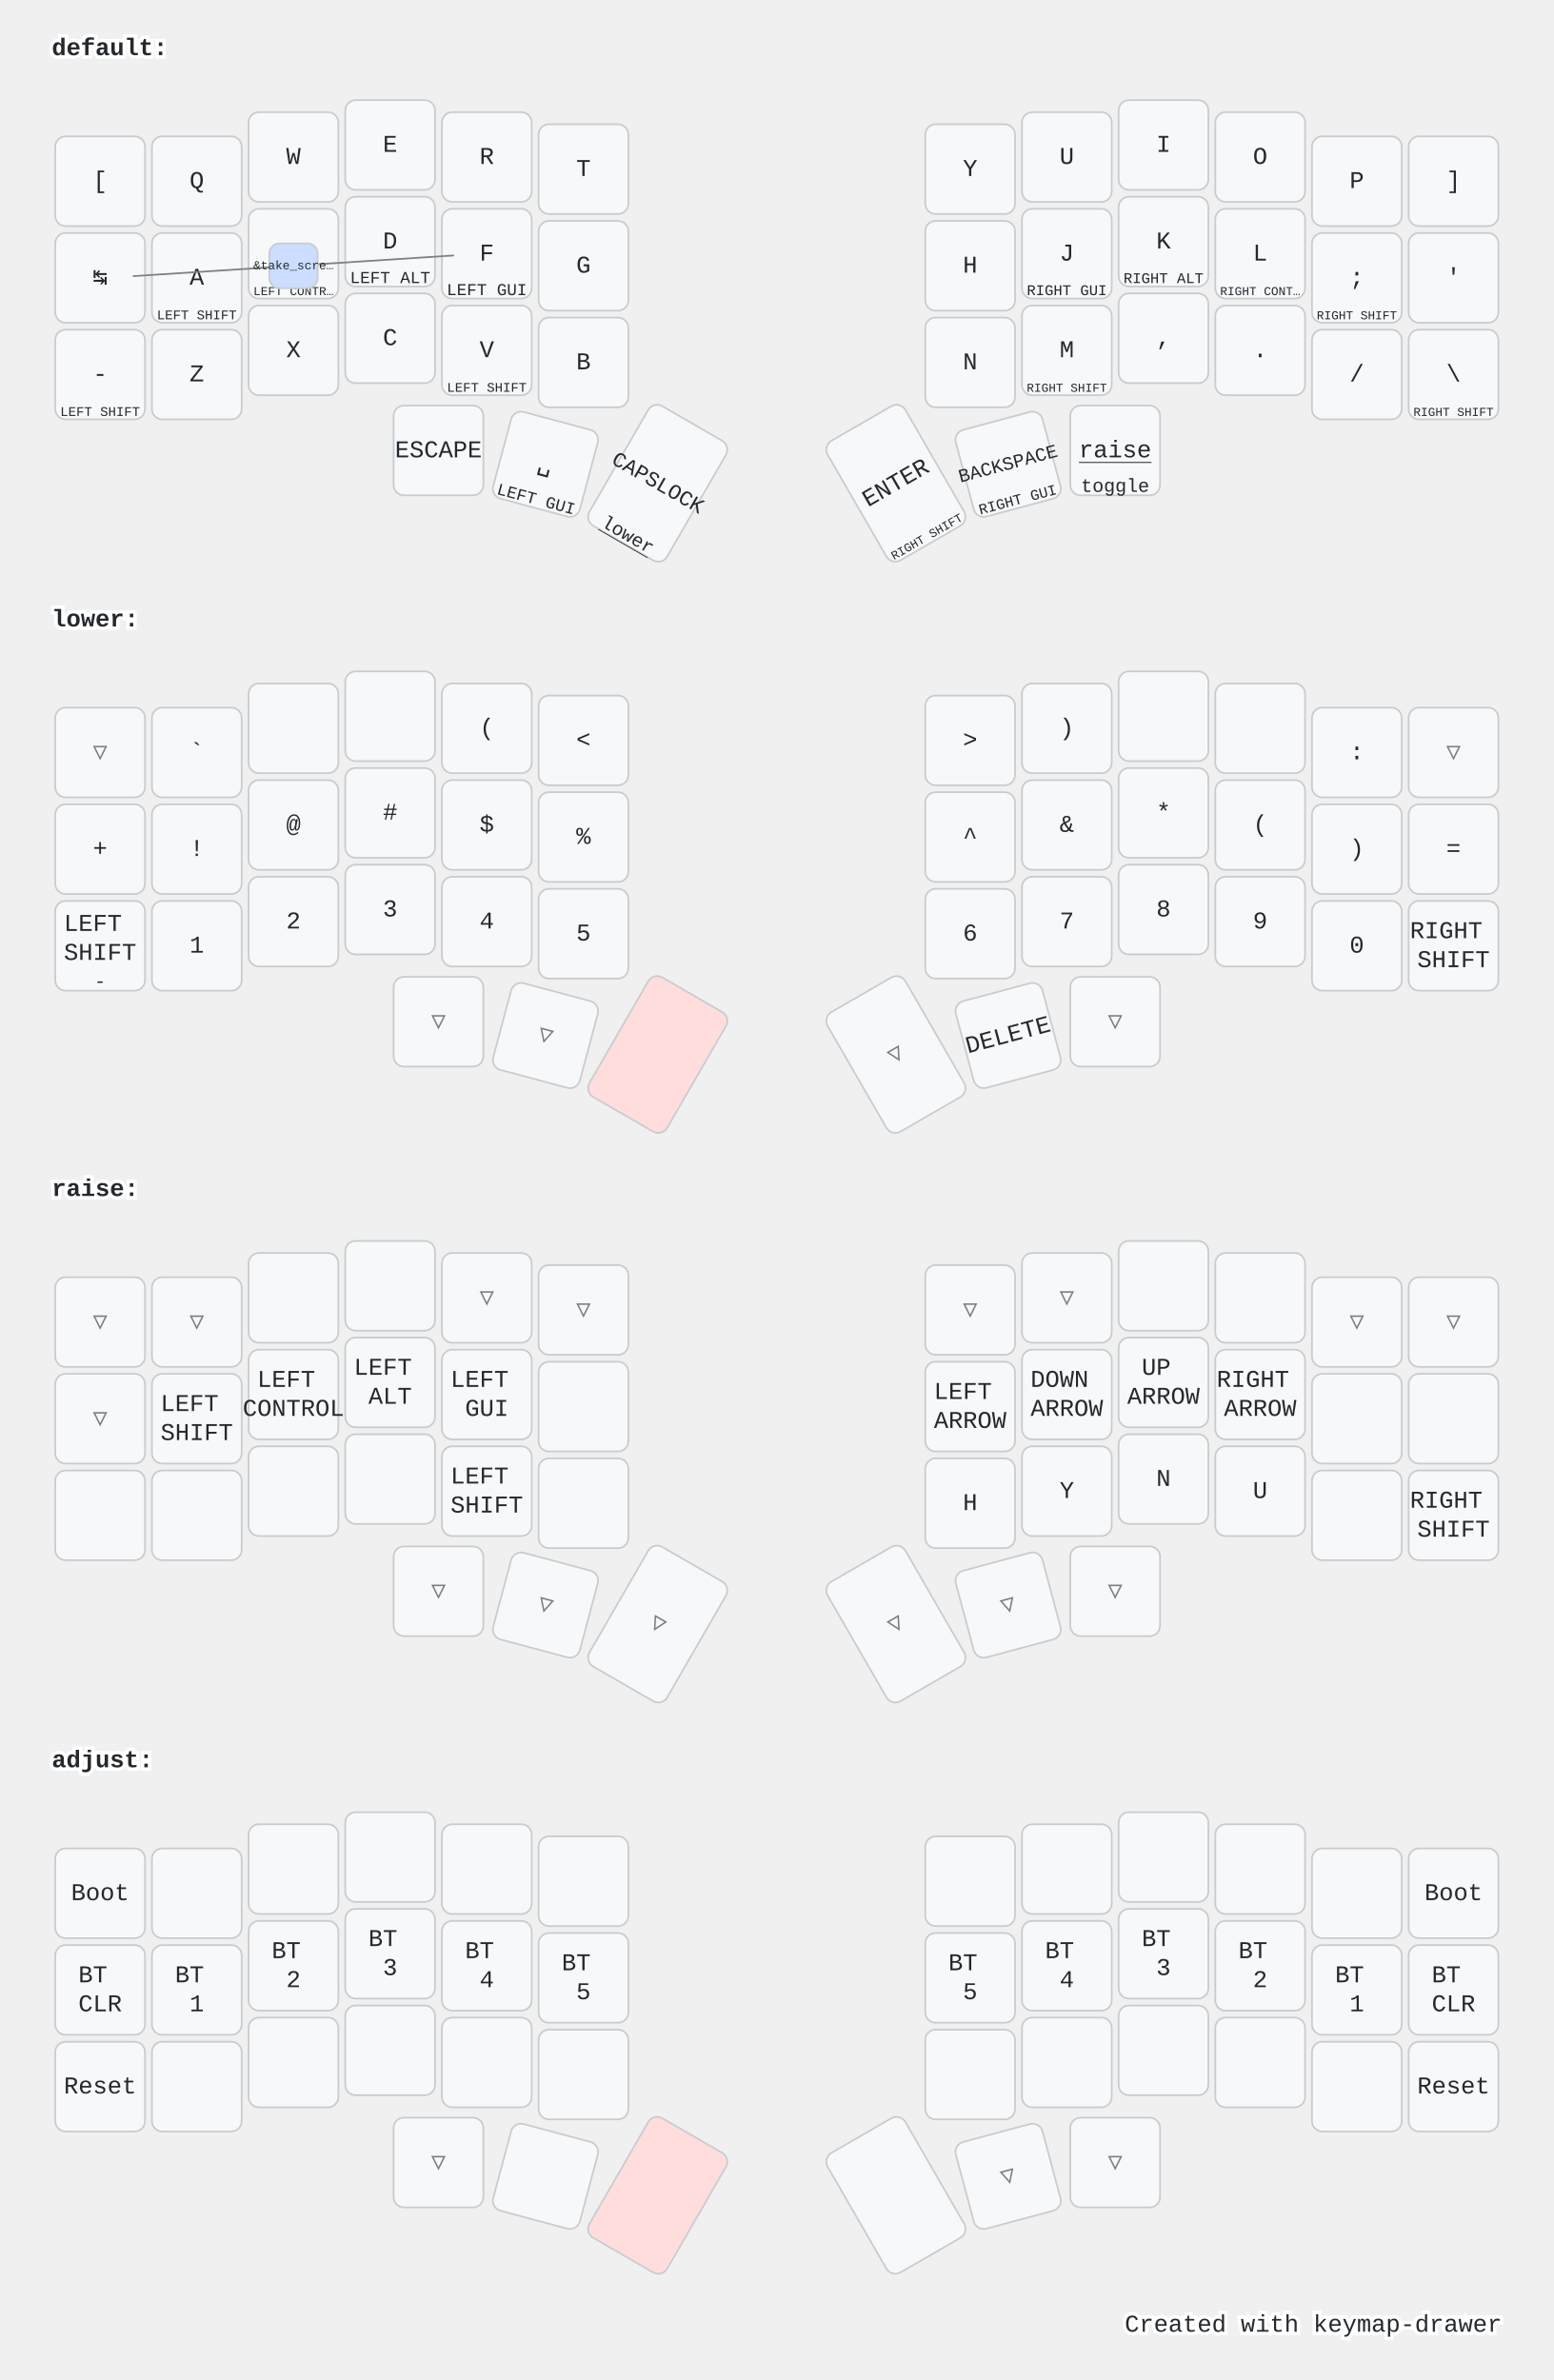
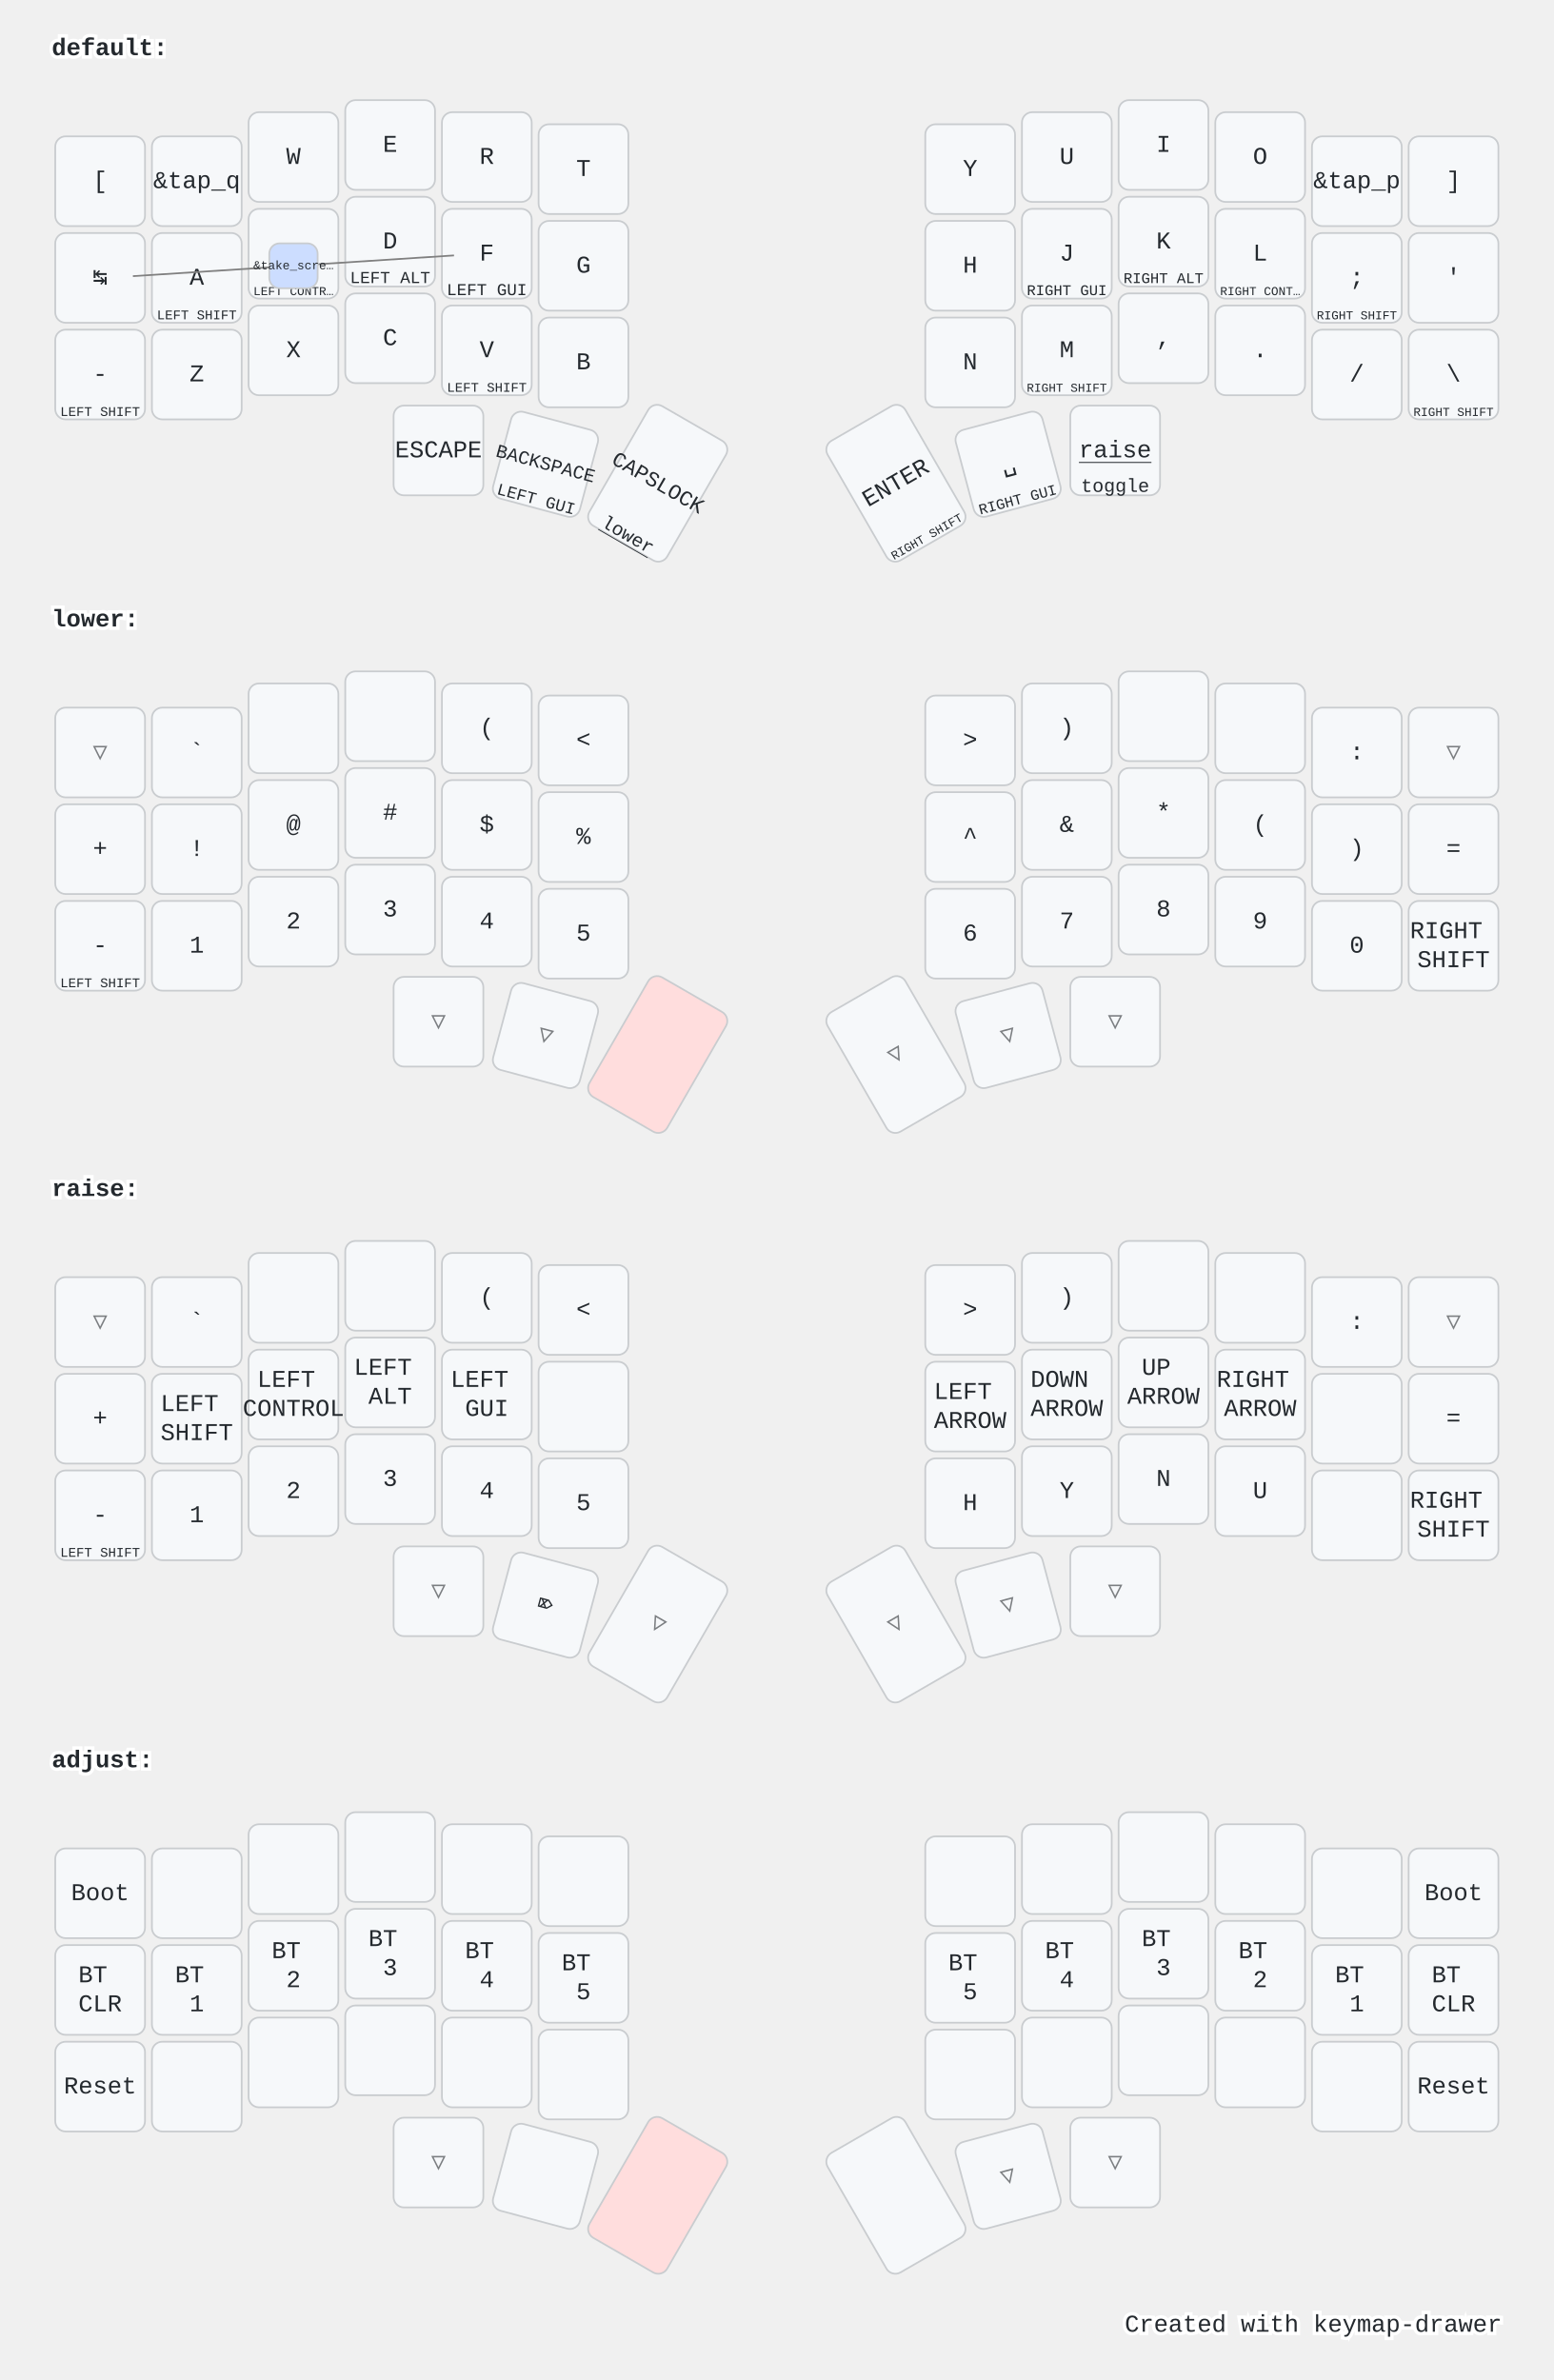
<svg xmlns="http://www.w3.org/2000/svg" width="900" height="1379" viewBox="0 0 900 1379" class="keymap">
  <style>/* inherit to force styles through use tags */
svg path {
    fill: inherit;
}

/* font and background color specifications */
svg.keymap {
    font-family: SFMono-Regular,Consolas,Liberation Mono,Menlo,monospace;
    font-size: 14px;
    font-kerning: normal;
    text-rendering: optimizeLegibility;
    fill: #24292e;
}

/* default key styling */
rect.key {
    fill: #f6f8fa;
}

rect.key, rect.combo {
    stroke: #c9cccf;
    stroke-width: 1;
}

/* default key side styling, only used is draw_key_sides is set */
rect.side {
    filter: brightness(90%);
}

/* color accent for combo boxes */
rect.combo, rect.combo-separate {
    fill: #cdf;
}

/* color accent for held keys */
rect.held, rect.combo.held {
    fill: #fdd;
}

/* color accent for ghost (optional) keys */
rect.ghost, rect.combo.ghost {
    stroke-dasharray: 4, 4;
    stroke-width: 2;
}

text {
    text-anchor: middle;
    dominant-baseline: middle;
}

/* styling for layer labels */
text.label {
    font-weight: bold;
    text-anchor: start;
    stroke: white;
    stroke-width: 4;
    paint-order: stroke;
}

/* styling for optional footer */
text.footer {
    text-anchor: end;
    dominant-baseline: auto;
    stroke: white;
    stroke-width: 4;
    paint-order: stroke;
}

/* styling for combo tap, and key non-tap label text */
text.combo, text.hold, text.shifted, text.left, text.right, text.tl, text.tr, text.bl, text.br {
    font-size: 11px;
}

text.hold, text.bl, text.br {
    text-anchor: middle;
    dominant-baseline: auto;
}

text.shifted, text.tl, text.tr {
    text-anchor: middle;
    dominant-baseline: hanging;
}

text.left, text.tl, text.bl {
    text-anchor: start;
}

text.right, text.tr, text.br {
    text-anchor: end;
}

text.layer-activator {
    text-decoration: underline;
}

/* styling for hold/shifted label text in combo box */
text.combo.hold, text.combo.shifted, text.combo.left, text.combo.right {
    font-size: 8px;
}

/* lighter symbol for transparent keys */
text.trans {
    fill: #7b7e81;
}

/* styling for combo dendrons */
path.combo {
    stroke-width: 1;
    stroke: gray;
    fill: none;
}

/* Start Tabler Icons Cleanup */
/* cannot use height/width with glyphs */
.icon-tabler &gt; path {
    fill: inherit;
    stroke: inherit;
    stroke-width: 2;
}
/* hide tabler's default box */
.icon-tabler &gt; path[stroke="none"][fill="none"] {
    visibility: hidden;
}
/* End Tabler Icons Cleanup */

@media (prefers-color-scheme: dark) {
svg.keymap { fill: #d1d6db; }
rect.key { fill: #3f4750; }
rect.key, rect.combo { stroke: #60666c; }
rect.combo, rect.combo-separate { fill: #1f3d7a; }
rect.held, rect.combo.held { fill: #854747; }
text.label, text.footer { stroke: black; }
text.trans { fill: #7e8184; }
path.combo { stroke: #7f7f7f; }

}</style>
  <g transform="translate(30, 0)" class="layer-default">
    <text x="0" y="28" class="label" id="default">default:</text>
    <g transform="translate(0, 56)">
      <g transform="translate(28, 49)" class="key keypos-0">
        <rect rx="6" ry="6" x="-26" y="-26" width="52" height="52" class="key" />
        <text x="0" y="0" class="key tap">[</text>
      </g>
      <g transform="translate(84, 49)" class="key keypos-1">
        <rect rx="6" ry="6" x="-26" y="-26" width="52" height="52" class="key" />
-         <text x="0" y="0" class="key tap">Q</text>
+         <text x="0" y="0" class="key tap">&amp;tap_q</text>
      </g>
      <g transform="translate(140, 35)" class="key keypos-2">
        <rect rx="6" ry="6" x="-26" y="-26" width="52" height="52" class="key" />
        <text x="0" y="0" class="key tap">W</text>
      </g>
      <g transform="translate(196, 28)" class="key keypos-3">
        <rect rx="6" ry="6" x="-26" y="-26" width="52" height="52" class="key" />
        <text x="0" y="0" class="key tap">E</text>
      </g>
      <g transform="translate(252, 35)" class="key keypos-4">
        <rect rx="6" ry="6" x="-26" y="-26" width="52" height="52" class="key" />
        <text x="0" y="0" class="key tap">R</text>
      </g>
      <g transform="translate(308, 42)" class="key keypos-5">
        <rect rx="6" ry="6" x="-26" y="-26" width="52" height="52" class="key" />
        <text x="0" y="0" class="key tap">T</text>
      </g>
      <g transform="translate(532, 42)" class="key keypos-6">
        <rect rx="6" ry="6" x="-26" y="-26" width="52" height="52" class="key" />
        <text x="0" y="0" class="key tap">Y</text>
      </g>
      <g transform="translate(588, 35)" class="key keypos-7">
        <rect rx="6" ry="6" x="-26" y="-26" width="52" height="52" class="key" />
        <text x="0" y="0" class="key tap">U</text>
      </g>
      <g transform="translate(644, 28)" class="key keypos-8">
        <rect rx="6" ry="6" x="-26" y="-26" width="52" height="52" class="key" />
        <text x="0" y="0" class="key tap">I</text>
      </g>
      <g transform="translate(700, 35)" class="key keypos-9">
        <rect rx="6" ry="6" x="-26" y="-26" width="52" height="52" class="key" />
        <text x="0" y="0" class="key tap">O</text>
      </g>
      <g transform="translate(756, 49)" class="key keypos-10">
        <rect rx="6" ry="6" x="-26" y="-26" width="52" height="52" class="key" />
-         <text x="0" y="0" class="key tap">P</text>
+         <text x="0" y="0" class="key tap">&amp;tap_p</text>
      </g>
      <g transform="translate(812, 49)" class="key keypos-11">
        <rect rx="6" ry="6" x="-26" y="-26" width="52" height="52" class="key" />
        <text x="0" y="0" class="key tap">]</text>
      </g>
      <g transform="translate(28, 105)" class="key keypos-12">
        <rect rx="6" ry="6" x="-26" y="-26" width="52" height="52" class="key" />
        <text x="0" y="0" class="key tap">↹</text>
      </g>
      <g transform="translate(84, 105)" class="key keypos-13">
        <rect rx="6" ry="6" x="-26" y="-26" width="52" height="52" class="key" />
        <text x="0" y="0" class="key tap">A</text>
        <text x="0" y="24" class="key hold">
          <tspan style="font-size: 70%">LEFT SHIFT</tspan>
        </text>
      </g>
      <g transform="translate(140, 91)" class="key keypos-14">
        <rect rx="6" ry="6" x="-26" y="-26" width="52" height="52" class="key" />
        <text x="0" y="0" class="key tap">S</text>
        <text x="0" y="24" class="key hold">
          <tspan style="font-size: 64%">LEFT CONTR…</tspan>
        </text>
      </g>
      <g transform="translate(196, 84)" class="key keypos-15">
        <rect rx="6" ry="6" x="-26" y="-26" width="52" height="52" class="key" />
        <text x="0" y="0" class="key tap">D</text>
        <text x="0" y="24" class="key hold">
          <tspan style="font-size: 88%">LEFT ALT</tspan>
        </text>
      </g>
      <g transform="translate(252, 91)" class="key keypos-16">
        <rect rx="6" ry="6" x="-26" y="-26" width="52" height="52" class="key" />
        <text x="0" y="0" class="key tap">F</text>
        <text x="0" y="24" class="key hold">
          <tspan style="font-size: 88%">LEFT GUI</tspan>
        </text>
      </g>
      <g transform="translate(308, 98)" class="key keypos-17">
        <rect rx="6" ry="6" x="-26" y="-26" width="52" height="52" class="key" />
        <text x="0" y="0" class="key tap">G</text>
      </g>
      <g transform="translate(532, 98)" class="key keypos-18">
        <rect rx="6" ry="6" x="-26" y="-26" width="52" height="52" class="key" />
        <text x="0" y="0" class="key tap">H</text>
      </g>
      <g transform="translate(588, 91)" class="key keypos-19">
        <rect rx="6" ry="6" x="-26" y="-26" width="52" height="52" class="key" />
        <text x="0" y="0" class="key tap">J</text>
        <text x="0" y="24" class="key hold">
          <tspan style="font-size: 78%">RIGHT GUI</tspan>
        </text>
      </g>
      <g transform="translate(644, 84)" class="key keypos-20">
        <rect rx="6" ry="6" x="-26" y="-26" width="52" height="52" class="key" />
        <text x="0" y="0" class="key tap">K</text>
        <text x="0" y="24" class="key hold">
          <tspan style="font-size: 78%">RIGHT ALT</tspan>
        </text>
      </g>
      <g transform="translate(700, 91)" class="key keypos-21">
        <rect rx="6" ry="6" x="-26" y="-26" width="52" height="52" class="key" />
        <text x="0" y="0" class="key tap">L</text>
        <text x="0" y="24" class="key hold">
          <tspan style="font-size: 64%">RIGHT CONT…</tspan>
        </text>
      </g>
      <g transform="translate(756, 105)" class="key keypos-22">
        <rect rx="6" ry="6" x="-26" y="-26" width="52" height="52" class="key" />
        <text x="0" y="0" class="key tap">;</text>
        <text x="0" y="24" class="key hold">
          <tspan style="font-size: 64%">RIGHT SHIFT</tspan>
        </text>
      </g>
      <g transform="translate(812, 105)" class="key keypos-23">
        <rect rx="6" ry="6" x="-26" y="-26" width="52" height="52" class="key" />
        <text x="0" y="0" class="key tap">'</text>
      </g>
      <g transform="translate(28, 161)" class="key keypos-24">
        <rect rx="6" ry="6" x="-26" y="-26" width="52" height="52" class="key" />
        <text x="0" y="0" class="key tap">-</text>
        <text x="0" y="24" class="key hold">
          <tspan style="font-size: 70%">LEFT SHIFT</tspan>
        </text>
      </g>
      <g transform="translate(84, 161)" class="key keypos-25">
        <rect rx="6" ry="6" x="-26" y="-26" width="52" height="52" class="key" />
        <text x="0" y="0" class="key tap">Z</text>
      </g>
      <g transform="translate(140, 147)" class="key keypos-26">
        <rect rx="6" ry="6" x="-26" y="-26" width="52" height="52" class="key" />
        <text x="0" y="0" class="key tap">X</text>
      </g>
      <g transform="translate(196, 140)" class="key keypos-27">
        <rect rx="6" ry="6" x="-26" y="-26" width="52" height="52" class="key" />
        <text x="0" y="0" class="key tap">C</text>
      </g>
      <g transform="translate(252, 147)" class="key keypos-28">
        <rect rx="6" ry="6" x="-26" y="-26" width="52" height="52" class="key" />
        <text x="0" y="0" class="key tap">V</text>
        <text x="0" y="24" class="key hold">
          <tspan style="font-size: 70%">LEFT SHIFT</tspan>
        </text>
      </g>
      <g transform="translate(308, 154)" class="key keypos-29">
        <rect rx="6" ry="6" x="-26" y="-26" width="52" height="52" class="key" />
        <text x="0" y="0" class="key tap">B</text>
      </g>
      <g transform="translate(532, 154)" class="key keypos-30">
        <rect rx="6" ry="6" x="-26" y="-26" width="52" height="52" class="key" />
        <text x="0" y="0" class="key tap">N</text>
      </g>
      <g transform="translate(588, 147)" class="key keypos-31">
        <rect rx="6" ry="6" x="-26" y="-26" width="52" height="52" class="key" />
        <text x="0" y="0" class="key tap">M</text>
        <text x="0" y="24" class="key hold">
          <tspan style="font-size: 64%">RIGHT SHIFT</tspan>
        </text>
      </g>
      <g transform="translate(644, 140)" class="key keypos-32">
        <rect rx="6" ry="6" x="-26" y="-26" width="52" height="52" class="key" />
        <text x="0" y="0" class="key tap">,</text>
      </g>
      <g transform="translate(700, 147)" class="key keypos-33">
        <rect rx="6" ry="6" x="-26" y="-26" width="52" height="52" class="key" />
        <text x="0" y="0" class="key tap">.</text>
      </g>
      <g transform="translate(756, 161)" class="key keypos-34">
        <rect rx="6" ry="6" x="-26" y="-26" width="52" height="52" class="key" />
        <text x="0" y="0" class="key tap">/</text>
      </g>
      <g transform="translate(812, 161)" class="key keypos-35">
        <rect rx="6" ry="6" x="-26" y="-26" width="52" height="52" class="key" />
        <text x="0" y="0" class="key tap">\</text>
        <text x="0" y="24" class="key hold">
          <tspan style="font-size: 64%">RIGHT SHIFT</tspan>
        </text>
      </g>
      <g transform="translate(224, 205)" class="key keypos-36">
        <rect rx="6" ry="6" x="-26" y="-26" width="52" height="52" class="key" />
        <text x="0" y="0" class="key tap">ESCAPE</text>
      </g>
      <g transform="translate(286, 213) rotate(15.0)" class="key keypos-37">
        <rect rx="6" ry="6" x="-26" y="-26" width="52" height="52" class="key" />
-         <text x="0" y="0" class="key tap">␣</text>
+         <text x="0" y="0" class="key tap">
+           <tspan style="font-size: 78%">BACKSPACE</tspan>
+         </text>
        <text x="0" y="24" class="key hold">
          <tspan style="font-size: 88%">LEFT GUI</tspan>
        </text>
      </g>
      <g transform="translate(351, 224) rotate(30.0)" class="key keypos-38">
        <rect rx="6" ry="6" x="-26" y="-40" width="52" height="80" class="key" />
        <text x="0" y="0" class="key tap">
          <tspan style="font-size: 88%">CAPSLOCK</tspan>
        </text>
        <a href="#lower">
          <text x="0" y="38" class="key hold layer-activator">lower</text>
        </a>
      </g>
      <g transform="translate(489, 224) rotate(-30.0)" class="key keypos-39">
        <rect rx="6" ry="6" x="-26" y="-40" width="52" height="80" class="key" />
        <text x="0" y="0" class="key tap">ENTER</text>
        <text x="0" y="38" class="key hold">
          <tspan style="font-size: 64%">RIGHT SHIFT</tspan>
        </text>
      </g>
      <g transform="translate(554, 213) rotate(-15.0)" class="key keypos-40">
        <rect rx="6" ry="6" x="-26" y="-26" width="52" height="52" class="key" />
-         <text x="0" y="0" class="key tap">
-           <tspan style="font-size: 78%">BACKSPACE</tspan>
-         </text>
+         <text x="0" y="0" class="key tap">␣</text>
        <text x="0" y="24" class="key hold">
          <tspan style="font-size: 78%">RIGHT GUI</tspan>
        </text>
      </g>
      <g transform="translate(616, 205)" class="key keypos-41">
        <rect rx="6" ry="6" x="-26" y="-26" width="52" height="52" class="key" />
        <a href="#raise">
          <text x="0" y="0" class="key tap layer-activator">raise</text>
        </a>
        <text x="0" y="24" class="key hold">toggle</text>
      </g>
      <g class="combo combopos-0">
        <path d="M140,98 l93,-6" class="combo" />
        <path d="M140,98 l-93,6" class="combo" />
        <rect rx="6" ry="6" x="126" y="85" width="28" height="26" class="combo" />
        <text x="140" y="98" class="combo tap">
          <tspan style="font-size: 64%">&amp;take_scre…</tspan>
        </text>
      </g>
    </g>
  </g>
  <g transform="translate(30, 331)" class="layer-lower">
    <text x="0" y="28" class="label" id="lower">lower:</text>
    <g transform="translate(0, 56)">
      <g transform="translate(28, 49)" class="key trans keypos-0">
        <rect rx="6" ry="6" x="-26" y="-26" width="52" height="52" class="key trans" />
        <text x="0" y="0" class="key trans tap">▽</text>
      </g>
      <g transform="translate(84, 49)" class="key keypos-1">
        <rect rx="6" ry="6" x="-26" y="-26" width="52" height="52" class="key" />
        <text x="0" y="0" class="key tap">`</text>
      </g>
      <g transform="translate(140, 35)" class="key keypos-2">
        <rect rx="6" ry="6" x="-26" y="-26" width="52" height="52" class="key" />
      </g>
      <g transform="translate(196, 28)" class="key keypos-3">
        <rect rx="6" ry="6" x="-26" y="-26" width="52" height="52" class="key" />
      </g>
      <g transform="translate(252, 35)" class="key keypos-4">
        <rect rx="6" ry="6" x="-26" y="-26" width="52" height="52" class="key" />
        <text x="0" y="0" class="key tap">(</text>
      </g>
      <g transform="translate(308, 42)" class="key keypos-5">
        <rect rx="6" ry="6" x="-26" y="-26" width="52" height="52" class="key" />
        <text x="0" y="0" class="key tap">&lt;</text>
      </g>
      <g transform="translate(532, 42)" class="key keypos-6">
        <rect rx="6" ry="6" x="-26" y="-26" width="52" height="52" class="key" />
        <text x="0" y="0" class="key tap">&gt;</text>
      </g>
      <g transform="translate(588, 35)" class="key keypos-7">
        <rect rx="6" ry="6" x="-26" y="-26" width="52" height="52" class="key" />
        <text x="0" y="0" class="key tap">)</text>
      </g>
      <g transform="translate(644, 28)" class="key keypos-8">
        <rect rx="6" ry="6" x="-26" y="-26" width="52" height="52" class="key" />
      </g>
      <g transform="translate(700, 35)" class="key keypos-9">
        <rect rx="6" ry="6" x="-26" y="-26" width="52" height="52" class="key" />
      </g>
      <g transform="translate(756, 49)" class="key keypos-10">
        <rect rx="6" ry="6" x="-26" y="-26" width="52" height="52" class="key" />
        <text x="0" y="0" class="key tap">:</text>
      </g>
      <g transform="translate(812, 49)" class="key trans keypos-11">
        <rect rx="6" ry="6" x="-26" y="-26" width="52" height="52" class="key trans" />
        <text x="0" y="0" class="key trans tap">▽</text>
      </g>
      <g transform="translate(28, 105)" class="key keypos-12">
        <rect rx="6" ry="6" x="-26" y="-26" width="52" height="52" class="key" />
        <text x="0" y="0" class="key tap">+</text>
      </g>
      <g transform="translate(84, 105)" class="key keypos-13">
        <rect rx="6" ry="6" x="-26" y="-26" width="52" height="52" class="key" />
        <text x="0" y="0" class="key tap">!</text>
      </g>
      <g transform="translate(140, 91)" class="key keypos-14">
        <rect rx="6" ry="6" x="-26" y="-26" width="52" height="52" class="key" />
        <text x="0" y="0" class="key tap">@</text>
      </g>
      <g transform="translate(196, 84)" class="key keypos-15">
        <rect rx="6" ry="6" x="-26" y="-26" width="52" height="52" class="key" />
        <text x="0" y="0" class="key tap">#</text>
      </g>
      <g transform="translate(252, 91)" class="key keypos-16">
        <rect rx="6" ry="6" x="-26" y="-26" width="52" height="52" class="key" />
        <text x="0" y="0" class="key tap">$</text>
      </g>
      <g transform="translate(308, 98)" class="key keypos-17">
        <rect rx="6" ry="6" x="-26" y="-26" width="52" height="52" class="key" />
        <text x="0" y="0" class="key tap">%</text>
      </g>
      <g transform="translate(532, 98)" class="key keypos-18">
        <rect rx="6" ry="6" x="-26" y="-26" width="52" height="52" class="key" />
        <text x="0" y="0" class="key tap">^</text>
      </g>
      <g transform="translate(588, 91)" class="key keypos-19">
        <rect rx="6" ry="6" x="-26" y="-26" width="52" height="52" class="key" />
        <text x="0" y="0" class="key tap">&amp;</text>
      </g>
      <g transform="translate(644, 84)" class="key keypos-20">
        <rect rx="6" ry="6" x="-26" y="-26" width="52" height="52" class="key" />
        <text x="0" y="0" class="key tap">*</text>
      </g>
      <g transform="translate(700, 91)" class="key keypos-21">
        <rect rx="6" ry="6" x="-26" y="-26" width="52" height="52" class="key" />
        <text x="0" y="0" class="key tap">(</text>
      </g>
      <g transform="translate(756, 105)" class="key keypos-22">
        <rect rx="6" ry="6" x="-26" y="-26" width="52" height="52" class="key" />
        <text x="0" y="0" class="key tap">)</text>
      </g>
      <g transform="translate(812, 105)" class="key keypos-23">
        <rect rx="6" ry="6" x="-26" y="-26" width="52" height="52" class="key" />
        <text x="0" y="0" class="key tap">=</text>
      </g>
      <g transform="translate(28, 161)" class="key keypos-24">
        <rect rx="6" ry="6" x="-26" y="-26" width="52" height="52" class="key" />
-         <text x="0" y="0" class="key tap">
-           <tspan x="0" dy="-0.9em">LEFT</tspan>
-           <tspan x="0" dy="1.2em">SHIFT</tspan>
-         </text>
-         <text x="0" y="24" class="key hold">-</text>
+         <text x="0" y="0" class="key tap">-</text>
+         <text x="0" y="24" class="key hold">
+           <tspan style="font-size: 70%">LEFT SHIFT</tspan>
+         </text>
      </g>
      <g transform="translate(84, 161)" class="key keypos-25">
        <rect rx="6" ry="6" x="-26" y="-26" width="52" height="52" class="key" />
        <text x="0" y="0" class="key tap">1</text>
      </g>
      <g transform="translate(140, 147)" class="key keypos-26">
        <rect rx="6" ry="6" x="-26" y="-26" width="52" height="52" class="key" />
        <text x="0" y="0" class="key tap">2</text>
      </g>
      <g transform="translate(196, 140)" class="key keypos-27">
        <rect rx="6" ry="6" x="-26" y="-26" width="52" height="52" class="key" />
        <text x="0" y="0" class="key tap">3</text>
      </g>
      <g transform="translate(252, 147)" class="key keypos-28">
        <rect rx="6" ry="6" x="-26" y="-26" width="52" height="52" class="key" />
        <text x="0" y="0" class="key tap">4</text>
      </g>
      <g transform="translate(308, 154)" class="key keypos-29">
        <rect rx="6" ry="6" x="-26" y="-26" width="52" height="52" class="key" />
        <text x="0" y="0" class="key tap">5</text>
      </g>
      <g transform="translate(532, 154)" class="key keypos-30">
        <rect rx="6" ry="6" x="-26" y="-26" width="52" height="52" class="key" />
        <text x="0" y="0" class="key tap">6</text>
      </g>
      <g transform="translate(588, 147)" class="key keypos-31">
        <rect rx="6" ry="6" x="-26" y="-26" width="52" height="52" class="key" />
        <text x="0" y="0" class="key tap">7</text>
      </g>
      <g transform="translate(644, 140)" class="key keypos-32">
        <rect rx="6" ry="6" x="-26" y="-26" width="52" height="52" class="key" />
        <text x="0" y="0" class="key tap">8</text>
      </g>
      <g transform="translate(700, 147)" class="key keypos-33">
        <rect rx="6" ry="6" x="-26" y="-26" width="52" height="52" class="key" />
        <text x="0" y="0" class="key tap">9</text>
      </g>
      <g transform="translate(756, 161)" class="key keypos-34">
        <rect rx="6" ry="6" x="-26" y="-26" width="52" height="52" class="key" />
        <text x="0" y="0" class="key tap">0</text>
      </g>
      <g transform="translate(812, 161)" class="key keypos-35">
        <rect rx="6" ry="6" x="-26" y="-26" width="52" height="52" class="key" />
        <text x="0" y="0" class="key tap">
          <tspan x="0" dy="-0.6em">RIGHT</tspan>
          <tspan x="0" dy="1.2em">SHIFT</tspan>
        </text>
      </g>
      <g transform="translate(224, 205)" class="key trans keypos-36">
        <rect rx="6" ry="6" x="-26" y="-26" width="52" height="52" class="key trans" />
        <text x="0" y="0" class="key trans tap">▽</text>
      </g>
      <g transform="translate(286, 213) rotate(15.0)" class="key trans keypos-37">
        <rect rx="6" ry="6" x="-26" y="-26" width="52" height="52" class="key trans" />
        <text x="0" y="0" class="key trans tap">▽</text>
      </g>
      <g transform="translate(351, 224) rotate(30.0)" class="key held keypos-38">
        <rect rx="6" ry="6" x="-26" y="-40" width="52" height="80" class="key held" />
      </g>
      <g transform="translate(489, 224) rotate(-30.0)" class="key trans keypos-39">
        <rect rx="6" ry="6" x="-26" y="-40" width="52" height="80" class="key trans" />
        <text x="0" y="0" class="key trans tap">▽</text>
      </g>
-       <g transform="translate(554, 213) rotate(-15.0)" class="key keypos-40">
-         <rect rx="6" ry="6" x="-26" y="-26" width="52" height="52" class="key" />
-         <text x="0" y="0" class="key tap">DELETE</text>
+       <g transform="translate(554, 213) rotate(-15.0)" class="key trans keypos-40">
+         <rect rx="6" ry="6" x="-26" y="-26" width="52" height="52" class="key trans" />
+         <text x="0" y="0" class="key trans tap">▽</text>
      </g>
      <g transform="translate(616, 205)" class="key trans keypos-41">
        <rect rx="6" ry="6" x="-26" y="-26" width="52" height="52" class="key trans" />
        <text x="0" y="0" class="key trans tap">▽</text>
      </g>
    </g>
  </g>
  <g transform="translate(30, 661)" class="layer-raise">
    <text x="0" y="28" class="label" id="raise">raise:</text>
    <g transform="translate(0, 56)">
      <g transform="translate(28, 49)" class="key trans keypos-0">
        <rect rx="6" ry="6" x="-26" y="-26" width="52" height="52" class="key trans" />
        <text x="0" y="0" class="key trans tap">▽</text>
      </g>
-       <g transform="translate(84, 49)" class="key trans keypos-1">
-         <rect rx="6" ry="6" x="-26" y="-26" width="52" height="52" class="key trans" />
-         <text x="0" y="0" class="key trans tap">▽</text>
+       <g transform="translate(84, 49)" class="key keypos-1">
+         <rect rx="6" ry="6" x="-26" y="-26" width="52" height="52" class="key" />
+         <text x="0" y="0" class="key tap">`</text>
      </g>
      <g transform="translate(140, 35)" class="key keypos-2">
        <rect rx="6" ry="6" x="-26" y="-26" width="52" height="52" class="key" />
      </g>
      <g transform="translate(196, 28)" class="key keypos-3">
        <rect rx="6" ry="6" x="-26" y="-26" width="52" height="52" class="key" />
      </g>
-       <g transform="translate(252, 35)" class="key trans keypos-4">
-         <rect rx="6" ry="6" x="-26" y="-26" width="52" height="52" class="key trans" />
-         <text x="0" y="0" class="key trans tap">▽</text>
-       </g>
-       <g transform="translate(308, 42)" class="key trans keypos-5">
-         <rect rx="6" ry="6" x="-26" y="-26" width="52" height="52" class="key trans" />
-         <text x="0" y="0" class="key trans tap">▽</text>
-       </g>
-       <g transform="translate(532, 42)" class="key trans keypos-6">
-         <rect rx="6" ry="6" x="-26" y="-26" width="52" height="52" class="key trans" />
-         <text x="0" y="0" class="key trans tap">▽</text>
-       </g>
-       <g transform="translate(588, 35)" class="key trans keypos-7">
-         <rect rx="6" ry="6" x="-26" y="-26" width="52" height="52" class="key trans" />
-         <text x="0" y="0" class="key trans tap">▽</text>
+       <g transform="translate(252, 35)" class="key keypos-4">
+         <rect rx="6" ry="6" x="-26" y="-26" width="52" height="52" class="key" />
+         <text x="0" y="0" class="key tap">(</text>
+       </g>
+       <g transform="translate(308, 42)" class="key keypos-5">
+         <rect rx="6" ry="6" x="-26" y="-26" width="52" height="52" class="key" />
+         <text x="0" y="0" class="key tap">&lt;</text>
+       </g>
+       <g transform="translate(532, 42)" class="key keypos-6">
+         <rect rx="6" ry="6" x="-26" y="-26" width="52" height="52" class="key" />
+         <text x="0" y="0" class="key tap">&gt;</text>
+       </g>
+       <g transform="translate(588, 35)" class="key keypos-7">
+         <rect rx="6" ry="6" x="-26" y="-26" width="52" height="52" class="key" />
+         <text x="0" y="0" class="key tap">)</text>
      </g>
      <g transform="translate(644, 28)" class="key keypos-8">
        <rect rx="6" ry="6" x="-26" y="-26" width="52" height="52" class="key" />
      </g>
      <g transform="translate(700, 35)" class="key keypos-9">
        <rect rx="6" ry="6" x="-26" y="-26" width="52" height="52" class="key" />
      </g>
-       <g transform="translate(756, 49)" class="key trans keypos-10">
-         <rect rx="6" ry="6" x="-26" y="-26" width="52" height="52" class="key trans" />
-         <text x="0" y="0" class="key trans tap">▽</text>
+       <g transform="translate(756, 49)" class="key keypos-10">
+         <rect rx="6" ry="6" x="-26" y="-26" width="52" height="52" class="key" />
+         <text x="0" y="0" class="key tap">:</text>
      </g>
      <g transform="translate(812, 49)" class="key trans keypos-11">
        <rect rx="6" ry="6" x="-26" y="-26" width="52" height="52" class="key trans" />
        <text x="0" y="0" class="key trans tap">▽</text>
      </g>
-       <g transform="translate(28, 105)" class="key trans keypos-12">
-         <rect rx="6" ry="6" x="-26" y="-26" width="52" height="52" class="key trans" />
-         <text x="0" y="0" class="key trans tap">▽</text>
+       <g transform="translate(28, 105)" class="key keypos-12">
+         <rect rx="6" ry="6" x="-26" y="-26" width="52" height="52" class="key" />
+         <text x="0" y="0" class="key tap">+</text>
      </g>
      <g transform="translate(84, 105)" class="key keypos-13">
        <rect rx="6" ry="6" x="-26" y="-26" width="52" height="52" class="key" />
        <text x="0" y="0" class="key tap">
          <tspan x="0" dy="-0.6em">LEFT</tspan>
          <tspan x="0" dy="1.2em">SHIFT</tspan>
        </text>
      </g>
      <g transform="translate(140, 91)" class="key keypos-14">
        <rect rx="6" ry="6" x="-26" y="-26" width="52" height="52" class="key" />
        <text x="0" y="0" class="key tap">
          <tspan x="0" dy="-0.6em">LEFT</tspan>
          <tspan x="0" dy="1.2em">CONTROL</tspan>
        </text>
      </g>
      <g transform="translate(196, 84)" class="key keypos-15">
        <rect rx="6" ry="6" x="-26" y="-26" width="52" height="52" class="key" />
        <text x="0" y="0" class="key tap">
          <tspan x="0" dy="-0.6em">LEFT</tspan>
          <tspan x="0" dy="1.2em">ALT</tspan>
        </text>
      </g>
      <g transform="translate(252, 91)" class="key keypos-16">
        <rect rx="6" ry="6" x="-26" y="-26" width="52" height="52" class="key" />
        <text x="0" y="0" class="key tap">
          <tspan x="0" dy="-0.6em">LEFT</tspan>
          <tspan x="0" dy="1.2em">GUI</tspan>
        </text>
      </g>
      <g transform="translate(308, 98)" class="key keypos-17">
        <rect rx="6" ry="6" x="-26" y="-26" width="52" height="52" class="key" />
      </g>
      <g transform="translate(532, 98)" class="key keypos-18">
        <rect rx="6" ry="6" x="-26" y="-26" width="52" height="52" class="key" />
        <text x="0" y="0" class="key tap">
          <tspan x="0" dy="-0.6em">LEFT</tspan>
          <tspan x="0" dy="1.2em">ARROW</tspan>
        </text>
      </g>
      <g transform="translate(588, 91)" class="key keypos-19">
        <rect rx="6" ry="6" x="-26" y="-26" width="52" height="52" class="key" />
        <text x="0" y="0" class="key tap">
          <tspan x="0" dy="-0.6em">DOWN</tspan>
          <tspan x="0" dy="1.2em">ARROW</tspan>
        </text>
      </g>
      <g transform="translate(644, 84)" class="key keypos-20">
        <rect rx="6" ry="6" x="-26" y="-26" width="52" height="52" class="key" />
        <text x="0" y="0" class="key tap">
          <tspan x="0" dy="-0.6em">UP</tspan>
          <tspan x="0" dy="1.2em">ARROW</tspan>
        </text>
      </g>
      <g transform="translate(700, 91)" class="key keypos-21">
        <rect rx="6" ry="6" x="-26" y="-26" width="52" height="52" class="key" />
        <text x="0" y="0" class="key tap">
          <tspan x="0" dy="-0.6em">RIGHT</tspan>
          <tspan x="0" dy="1.2em">ARROW</tspan>
        </text>
      </g>
      <g transform="translate(756, 105)" class="key keypos-22">
        <rect rx="6" ry="6" x="-26" y="-26" width="52" height="52" class="key" />
      </g>
      <g transform="translate(812, 105)" class="key keypos-23">
        <rect rx="6" ry="6" x="-26" y="-26" width="52" height="52" class="key" />
+         <text x="0" y="0" class="key tap">=</text>
      </g>
      <g transform="translate(28, 161)" class="key keypos-24">
        <rect rx="6" ry="6" x="-26" y="-26" width="52" height="52" class="key" />
+         <text x="0" y="0" class="key tap">-</text>
+         <text x="0" y="24" class="key hold">
+           <tspan style="font-size: 70%">LEFT SHIFT</tspan>
+         </text>
      </g>
      <g transform="translate(84, 161)" class="key keypos-25">
        <rect rx="6" ry="6" x="-26" y="-26" width="52" height="52" class="key" />
+         <text x="0" y="0" class="key tap">1</text>
      </g>
      <g transform="translate(140, 147)" class="key keypos-26">
        <rect rx="6" ry="6" x="-26" y="-26" width="52" height="52" class="key" />
+         <text x="0" y="0" class="key tap">2</text>
      </g>
      <g transform="translate(196, 140)" class="key keypos-27">
        <rect rx="6" ry="6" x="-26" y="-26" width="52" height="52" class="key" />
+         <text x="0" y="0" class="key tap">3</text>
      </g>
      <g transform="translate(252, 147)" class="key keypos-28">
        <rect rx="6" ry="6" x="-26" y="-26" width="52" height="52" class="key" />
-         <text x="0" y="0" class="key tap">
-           <tspan x="0" dy="-0.6em">LEFT</tspan>
-           <tspan x="0" dy="1.2em">SHIFT</tspan>
-         </text>
+         <text x="0" y="0" class="key tap">4</text>
      </g>
      <g transform="translate(308, 154)" class="key keypos-29">
        <rect rx="6" ry="6" x="-26" y="-26" width="52" height="52" class="key" />
+         <text x="0" y="0" class="key tap">5</text>
      </g>
      <g transform="translate(532, 154)" class="key keypos-30">
        <rect rx="6" ry="6" x="-26" y="-26" width="52" height="52" class="key" />
        <text x="0" y="0" class="key tap">H</text>
      </g>
      <g transform="translate(588, 147)" class="key keypos-31">
        <rect rx="6" ry="6" x="-26" y="-26" width="52" height="52" class="key" />
        <text x="0" y="0" class="key tap">Y</text>
      </g>
      <g transform="translate(644, 140)" class="key keypos-32">
        <rect rx="6" ry="6" x="-26" y="-26" width="52" height="52" class="key" />
        <text x="0" y="0" class="key tap">N</text>
      </g>
      <g transform="translate(700, 147)" class="key keypos-33">
        <rect rx="6" ry="6" x="-26" y="-26" width="52" height="52" class="key" />
        <text x="0" y="0" class="key tap">U</text>
      </g>
      <g transform="translate(756, 161)" class="key keypos-34">
        <rect rx="6" ry="6" x="-26" y="-26" width="52" height="52" class="key" />
      </g>
      <g transform="translate(812, 161)" class="key keypos-35">
        <rect rx="6" ry="6" x="-26" y="-26" width="52" height="52" class="key" />
        <text x="0" y="0" class="key tap">
          <tspan x="0" dy="-0.6em">RIGHT</tspan>
          <tspan x="0" dy="1.2em">SHIFT</tspan>
        </text>
      </g>
      <g transform="translate(224, 205)" class="key trans keypos-36">
        <rect rx="6" ry="6" x="-26" y="-26" width="52" height="52" class="key trans" />
        <text x="0" y="0" class="key trans tap">▽</text>
      </g>
-       <g transform="translate(286, 213) rotate(15.0)" class="key trans keypos-37">
-         <rect rx="6" ry="6" x="-26" y="-26" width="52" height="52" class="key trans" />
-         <text x="0" y="0" class="key trans tap">▽</text>
+       <g transform="translate(286, 213) rotate(15.0)" class="key keypos-37">
+         <rect rx="6" ry="6" x="-26" y="-26" width="52" height="52" class="key" />
+         <text x="0" y="0" class="key tap">⌦</text>
      </g>
      <g transform="translate(351, 224) rotate(30.0)" class="key trans keypos-38">
        <rect rx="6" ry="6" x="-26" y="-40" width="52" height="80" class="key trans" />
        <text x="0" y="0" class="key trans tap">▽</text>
      </g>
      <g transform="translate(489, 224) rotate(-30.0)" class="key trans keypos-39">
        <rect rx="6" ry="6" x="-26" y="-40" width="52" height="80" class="key trans" />
        <text x="0" y="0" class="key trans tap">▽</text>
      </g>
      <g transform="translate(554, 213) rotate(-15.0)" class="key trans keypos-40">
        <rect rx="6" ry="6" x="-26" y="-26" width="52" height="52" class="key trans" />
        <text x="0" y="0" class="key trans tap">▽</text>
      </g>
      <g transform="translate(616, 205)" class="key trans keypos-41">
        <rect rx="6" ry="6" x="-26" y="-26" width="52" height="52" class="key trans" />
        <text x="0" y="0" class="key trans tap">▽</text>
      </g>
    </g>
  </g>
  <g transform="translate(30, 992)" class="layer-adjust">
    <text x="0" y="28" class="label" id="adjust">adjust:</text>
    <g transform="translate(0, 56)">
      <g transform="translate(28, 49)" class="key keypos-0">
        <rect rx="6" ry="6" x="-26" y="-26" width="52" height="52" class="key" />
        <text x="0" y="0" class="key tap">Boot</text>
      </g>
      <g transform="translate(84, 49)" class="key keypos-1">
        <rect rx="6" ry="6" x="-26" y="-26" width="52" height="52" class="key" />
      </g>
      <g transform="translate(140, 35)" class="key keypos-2">
        <rect rx="6" ry="6" x="-26" y="-26" width="52" height="52" class="key" />
      </g>
      <g transform="translate(196, 28)" class="key keypos-3">
        <rect rx="6" ry="6" x="-26" y="-26" width="52" height="52" class="key" />
      </g>
      <g transform="translate(252, 35)" class="key keypos-4">
        <rect rx="6" ry="6" x="-26" y="-26" width="52" height="52" class="key" />
      </g>
      <g transform="translate(308, 42)" class="key keypos-5">
        <rect rx="6" ry="6" x="-26" y="-26" width="52" height="52" class="key" />
      </g>
      <g transform="translate(532, 42)" class="key keypos-6">
        <rect rx="6" ry="6" x="-26" y="-26" width="52" height="52" class="key" />
      </g>
      <g transform="translate(588, 35)" class="key keypos-7">
        <rect rx="6" ry="6" x="-26" y="-26" width="52" height="52" class="key" />
      </g>
      <g transform="translate(644, 28)" class="key keypos-8">
        <rect rx="6" ry="6" x="-26" y="-26" width="52" height="52" class="key" />
      </g>
      <g transform="translate(700, 35)" class="key keypos-9">
        <rect rx="6" ry="6" x="-26" y="-26" width="52" height="52" class="key" />
      </g>
      <g transform="translate(756, 49)" class="key keypos-10">
        <rect rx="6" ry="6" x="-26" y="-26" width="52" height="52" class="key" />
      </g>
      <g transform="translate(812, 49)" class="key keypos-11">
        <rect rx="6" ry="6" x="-26" y="-26" width="52" height="52" class="key" />
        <text x="0" y="0" class="key tap">Boot</text>
      </g>
      <g transform="translate(28, 105)" class="key keypos-12">
        <rect rx="6" ry="6" x="-26" y="-26" width="52" height="52" class="key" />
        <text x="0" y="0" class="key tap">
          <tspan x="0" dy="-0.6em">BT</tspan>
          <tspan x="0" dy="1.2em">CLR</tspan>
        </text>
      </g>
      <g transform="translate(84, 105)" class="key keypos-13">
        <rect rx="6" ry="6" x="-26" y="-26" width="52" height="52" class="key" />
        <text x="0" y="0" class="key tap">
          <tspan x="0" dy="-0.6em">BT</tspan>
          <tspan x="0" dy="1.2em">1</tspan>
        </text>
      </g>
      <g transform="translate(140, 91)" class="key keypos-14">
        <rect rx="6" ry="6" x="-26" y="-26" width="52" height="52" class="key" />
        <text x="0" y="0" class="key tap">
          <tspan x="0" dy="-0.6em">BT</tspan>
          <tspan x="0" dy="1.2em">2</tspan>
        </text>
      </g>
      <g transform="translate(196, 84)" class="key keypos-15">
        <rect rx="6" ry="6" x="-26" y="-26" width="52" height="52" class="key" />
        <text x="0" y="0" class="key tap">
          <tspan x="0" dy="-0.6em">BT</tspan>
          <tspan x="0" dy="1.2em">3</tspan>
        </text>
      </g>
      <g transform="translate(252, 91)" class="key keypos-16">
        <rect rx="6" ry="6" x="-26" y="-26" width="52" height="52" class="key" />
        <text x="0" y="0" class="key tap">
          <tspan x="0" dy="-0.6em">BT</tspan>
          <tspan x="0" dy="1.2em">4</tspan>
        </text>
      </g>
      <g transform="translate(308, 98)" class="key keypos-17">
        <rect rx="6" ry="6" x="-26" y="-26" width="52" height="52" class="key" />
        <text x="0" y="0" class="key tap">
          <tspan x="0" dy="-0.6em">BT</tspan>
          <tspan x="0" dy="1.2em">5</tspan>
        </text>
      </g>
      <g transform="translate(532, 98)" class="key keypos-18">
        <rect rx="6" ry="6" x="-26" y="-26" width="52" height="52" class="key" />
        <text x="0" y="0" class="key tap">
          <tspan x="0" dy="-0.6em">BT</tspan>
          <tspan x="0" dy="1.2em">5</tspan>
        </text>
      </g>
      <g transform="translate(588, 91)" class="key keypos-19">
        <rect rx="6" ry="6" x="-26" y="-26" width="52" height="52" class="key" />
        <text x="0" y="0" class="key tap">
          <tspan x="0" dy="-0.6em">BT</tspan>
          <tspan x="0" dy="1.2em">4</tspan>
        </text>
      </g>
      <g transform="translate(644, 84)" class="key keypos-20">
        <rect rx="6" ry="6" x="-26" y="-26" width="52" height="52" class="key" />
        <text x="0" y="0" class="key tap">
          <tspan x="0" dy="-0.6em">BT</tspan>
          <tspan x="0" dy="1.2em">3</tspan>
        </text>
      </g>
      <g transform="translate(700, 91)" class="key keypos-21">
        <rect rx="6" ry="6" x="-26" y="-26" width="52" height="52" class="key" />
        <text x="0" y="0" class="key tap">
          <tspan x="0" dy="-0.6em">BT</tspan>
          <tspan x="0" dy="1.2em">2</tspan>
        </text>
      </g>
      <g transform="translate(756, 105)" class="key keypos-22">
        <rect rx="6" ry="6" x="-26" y="-26" width="52" height="52" class="key" />
        <text x="0" y="0" class="key tap">
          <tspan x="0" dy="-0.6em">BT</tspan>
          <tspan x="0" dy="1.2em">1</tspan>
        </text>
      </g>
      <g transform="translate(812, 105)" class="key keypos-23">
        <rect rx="6" ry="6" x="-26" y="-26" width="52" height="52" class="key" />
        <text x="0" y="0" class="key tap">
          <tspan x="0" dy="-0.6em">BT</tspan>
          <tspan x="0" dy="1.2em">CLR</tspan>
        </text>
      </g>
      <g transform="translate(28, 161)" class="key keypos-24">
        <rect rx="6" ry="6" x="-26" y="-26" width="52" height="52" class="key" />
        <text x="0" y="0" class="key tap">Reset</text>
      </g>
      <g transform="translate(84, 161)" class="key keypos-25">
        <rect rx="6" ry="6" x="-26" y="-26" width="52" height="52" class="key" />
      </g>
      <g transform="translate(140, 147)" class="key keypos-26">
        <rect rx="6" ry="6" x="-26" y="-26" width="52" height="52" class="key" />
      </g>
      <g transform="translate(196, 140)" class="key keypos-27">
        <rect rx="6" ry="6" x="-26" y="-26" width="52" height="52" class="key" />
      </g>
      <g transform="translate(252, 147)" class="key keypos-28">
        <rect rx="6" ry="6" x="-26" y="-26" width="52" height="52" class="key" />
      </g>
      <g transform="translate(308, 154)" class="key keypos-29">
        <rect rx="6" ry="6" x="-26" y="-26" width="52" height="52" class="key" />
      </g>
      <g transform="translate(532, 154)" class="key keypos-30">
        <rect rx="6" ry="6" x="-26" y="-26" width="52" height="52" class="key" />
      </g>
      <g transform="translate(588, 147)" class="key keypos-31">
        <rect rx="6" ry="6" x="-26" y="-26" width="52" height="52" class="key" />
      </g>
      <g transform="translate(644, 140)" class="key keypos-32">
        <rect rx="6" ry="6" x="-26" y="-26" width="52" height="52" class="key" />
      </g>
      <g transform="translate(700, 147)" class="key keypos-33">
        <rect rx="6" ry="6" x="-26" y="-26" width="52" height="52" class="key" />
      </g>
      <g transform="translate(756, 161)" class="key keypos-34">
        <rect rx="6" ry="6" x="-26" y="-26" width="52" height="52" class="key" />
      </g>
      <g transform="translate(812, 161)" class="key keypos-35">
        <rect rx="6" ry="6" x="-26" y="-26" width="52" height="52" class="key" />
        <text x="0" y="0" class="key tap">Reset</text>
      </g>
      <g transform="translate(224, 205)" class="key trans keypos-36">
        <rect rx="6" ry="6" x="-26" y="-26" width="52" height="52" class="key trans" />
        <text x="0" y="0" class="key trans tap">▽</text>
      </g>
      <g transform="translate(286, 213) rotate(15.0)" class="key keypos-37">
        <rect rx="6" ry="6" x="-26" y="-26" width="52" height="52" class="key" />
      </g>
      <g transform="translate(351, 224) rotate(30.0)" class="key held keypos-38">
        <rect rx="6" ry="6" x="-26" y="-40" width="52" height="80" class="key held" />
      </g>
      <g transform="translate(489, 224) rotate(-30.0)" class="key keypos-39">
        <rect rx="6" ry="6" x="-26" y="-40" width="52" height="80" class="key" />
      </g>
      <g transform="translate(554, 213) rotate(-15.0)" class="key trans keypos-40">
        <rect rx="6" ry="6" x="-26" y="-26" width="52" height="52" class="key trans" />
        <text x="0" y="0" class="key trans tap">▽</text>
      </g>
      <g transform="translate(616, 205)" class="key trans keypos-41">
        <rect rx="6" ry="6" x="-26" y="-26" width="52" height="52" class="key trans" />
        <text x="0" y="0" class="key trans tap">▽</text>
      </g>
    </g>
  </g>
  <text x="870.0" y="1351.0" class="footer">Created with <a href="https://github.com/caksoylar/keymap-drawer">keymap-drawer</a>
  </text>
</svg>
